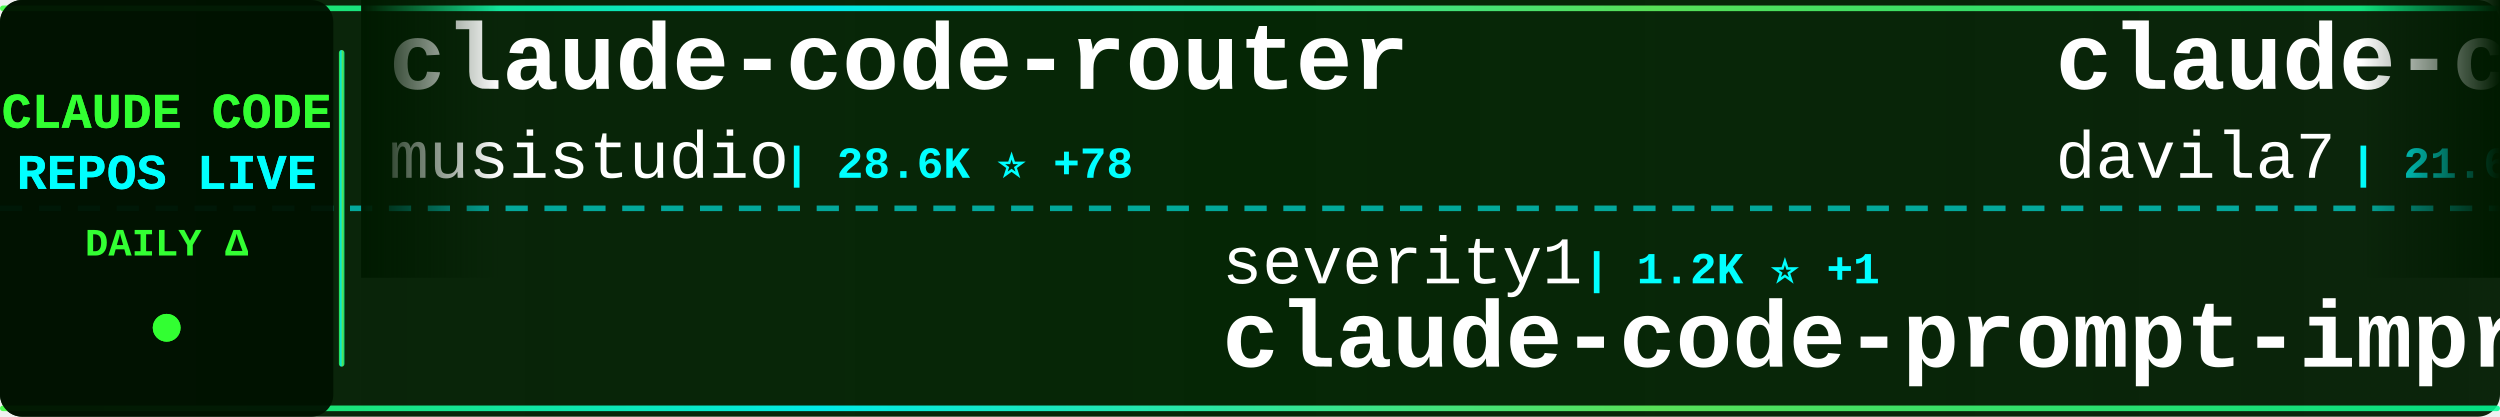
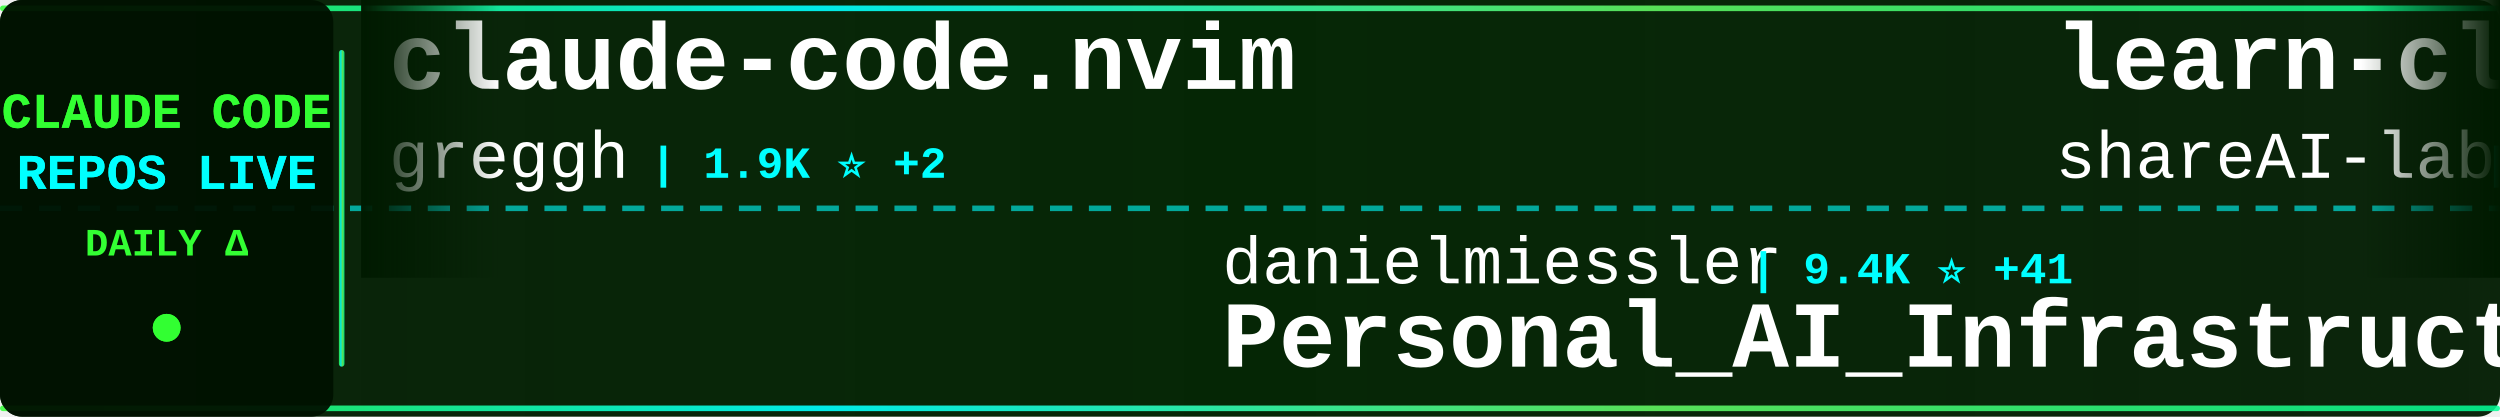
<svg xmlns="http://www.w3.org/2000/svg" width="900" height="150">
  <defs>
    <linearGradient id="tickerBg" x1="0%" y1="0%" x2="100%" y2="0%">
      <stop offset="0%" style="stop-color:#001a00;stop-opacity:0.95" />
      <stop offset="50%" style="stop-color:#002200;stop-opacity:0.98" />
      <stop offset="100%" style="stop-color:#001a00;stop-opacity:0.95" />
    </linearGradient>
    <linearGradient id="borderGrad" x1="0%" y1="0%" x2="100%" y2="0%">
      <stop offset="0%" style="stop-color:#33ff33;stop-opacity:0.85">
        <animate attributeName="stop-opacity" values="0.85;1;0.85" dur="2s" repeatCount="indefinite" />
      </stop>
      <stop offset="33%" style="stop-color:#00ffff;stop-opacity:0.9">
        <animate attributeName="stop-opacity" values="0.9;1;0.9" dur="2.2s" repeatCount="indefinite" />
      </stop>
      <stop offset="66%" style="stop-color:#66ff66;stop-opacity:0.85">
        <animate attributeName="stop-opacity" values="0.85;1;0.85" dur="1.8s" repeatCount="indefinite" />
      </stop>
      <stop offset="100%" style="stop-color:#00ff99;stop-opacity:0.85">
        <animate attributeName="stop-opacity" values="0.85;1;0.85" dur="2s" repeatCount="indefinite" />
      </stop>
    </linearGradient>
    <filter id="textGlow">
      <feGaussianBlur stdDeviation="0.1" result="coloredBlur" />
      <feMerge>
        <feMergeNode in="coloredBlur" />
        <feMergeNode in="SourceGraphic" />
      </feMerge>
    </filter>
    <filter id="metricGlow">
      <feGaussianBlur stdDeviation="0.2" result="coloredBlur" />
      <feMerge>
        <feMergeNode in="coloredBlur" />
        <feMergeNode in="SourceGraphic" />
      </feMerge>
    </filter>
    <linearGradient id="leftFade" x1="0%" y1="0%" x2="100%" y2="0%">
      <stop offset="0%" style="stop-color:#001a00;stop-opacity:1" />
      <stop offset="100%" style="stop-color:#001a00;stop-opacity:0" />
    </linearGradient>
    <linearGradient id="rightFade" x1="0%" y1="0%" x2="100%" y2="0%">
      <stop offset="0%" style="stop-color:#001a00;stop-opacity:0" />
      <stop offset="100%" style="stop-color:#001a00;stop-opacity:1" />
    </linearGradient>
  </defs>
  <rect width="900" height="150" fill="url(#tickerBg)" rx="8" />
  <rect x="0" y="2" width="900" height="2" fill="url(#borderGrad)" rx="1" />
  <rect x="0" y="146" width="900" height="2" fill="url(#borderGrad)" rx="1" />
  <line x1="0" y1="75" x2="900" y2="75" stroke="#00ffff" stroke-width="2" stroke-dasharray="8 6" opacity="0.6" />
  <rect x="0" y="0" width="120" height="150" fill="#001100" opacity="0.95" rx="8" />
  <text x="60" y="46" font-family="'Courier New', monospace" font-size="18" font-weight="bold" fill="#33ff33" text-anchor="middle" filter="url(#textGlow)">
    CLAUDE CODE
  </text>
  <text x="60" y="68" font-family="'Courier New', monospace" font-size="18" font-weight="bold" fill="#00ffff" text-anchor="middle" filter="url(#textGlow)">
    REPOS LIVE
  </text>
  <text x="60" y="92" font-family="'Courier New', monospace" font-size="14" font-weight="bold" fill="#33ff33" text-anchor="middle">
    DAILY Δ
  </text>
  <circle cx="60" cy="118" r="5" fill="#33ff33" filter="url(#metricGlow)">
    <animate attributeName="r" values="4;6;4" dur="1.5s" repeatCount="indefinite" />
    <animate attributeName="opacity" values="0.6;1;0.6" dur="1.5s" repeatCount="indefinite" />
  </circle>
  <rect x="122" y="18" width="2" height="114" fill="url(#borderGrad)" rx="1" />
  <clipPath id="tickerClip">
    <rect x="130" y="0" width="770" height="150" />
  </clipPath>
  <g clip-path="url(#tickerClip)">
    <g id="tickerItems">
      <animateTransform attributeName="transform" attributeType="XML" type="translate" from="0 0" to="-3000 0" dur="54s" repeatCount="indefinite" />
      <g transform="translate(0, 0)">
-         <text x="140" y="32" font-family="'Courier New', monospace" font-size="34" font-weight="bold" fill="#ffffff">claude-code-router</text>
-         <text x="140" y="64" font-family="'Courier New', monospace" font-size="24" font-weight="normal" fill="#ffffff" opacity="1.0">musistudio</text>
-         <text x="282" y="64" font-family="'Courier New', monospace" font-size="16" font-weight="bold" fill="#00ffff"> | 28.6K ⭐ +78</text>
+         <text x="140" y="32" font-family="'Courier New', monospace" font-size="34" font-weight="bold" fill="#ffffff">claude-code.nvim</text>
+         <text x="140" y="64" font-family="'Courier New', monospace" font-size="24" font-weight="normal" fill="#ffffff" opacity="1.0">greggh</text>
+         <text x="234" y="64" font-family="'Courier New', monospace" font-size="16" font-weight="bold" fill="#00ffff"> | 1.9K ⭐ +2</text>
      </g>
      <g transform="translate(300, 0)">
-         <text x="140" y="102" font-family="'Courier New', monospace" font-size="24" font-weight="normal" fill="#ffffff" opacity="1.0">severity1</text>
-         <text x="270" y="102" font-family="'Courier New', monospace" font-size="16" font-weight="bold" fill="#00ffff"> | 1.2K ⭐ +1</text>
-         <text x="140" y="132" font-family="'Courier New', monospace" font-size="34" font-weight="bold" fill="#ffffff">claude-code-prompt-impro...</text>
+         <text x="140" y="102" font-family="'Courier New', monospace" font-size="24" font-weight="normal" fill="#ffffff" opacity="1.0">danielmiessler</text>
+         <text x="330" y="102" font-family="'Courier New', monospace" font-size="16" font-weight="bold" fill="#00ffff"> | 9.4K ⭐ +41</text>
+         <text x="140" y="132" font-family="'Courier New', monospace" font-size="34" font-weight="bold" fill="#ffffff">Personal_AI_Infrastructu...</text>
      </g>
      <g transform="translate(600, 0)">
-         <text x="140" y="32" font-family="'Courier New', monospace" font-size="34" font-weight="bold" fill="#ffffff">claude-code-templates</text>
-         <text x="140" y="64" font-family="'Courier New', monospace" font-size="24" font-weight="normal" fill="#ffffff" opacity="1.0">davila7</text>
-         <text x="246" y="64" font-family="'Courier New', monospace" font-size="16" font-weight="bold" fill="#00ffff"> | 21.6K ⭐ +140</text>
+         <text x="140" y="32" font-family="'Courier New', monospace" font-size="34" font-weight="bold" fill="#ffffff">learn-claude-code</text>
+         <text x="140" y="64" font-family="'Courier New', monospace" font-size="24" font-weight="normal" fill="#ffffff" opacity="1.0">shareAI-lab</text>
+         <text x="294" y="64" font-family="'Courier New', monospace" font-size="16" font-weight="bold" fill="#00ffff"> | 19.9K ⭐ +320</text>
      </g>
      <g transform="translate(900, 0)">
-         <text x="140" y="102" font-family="'Courier New', monospace" font-size="24" font-weight="normal" fill="#ffffff" opacity="1.0">zhukunpenglinyutong</text>
-         <text x="390" y="102" font-family="'Courier New', monospace" font-size="16" font-weight="bold" fill="#00ffff"> | 1.4K ⭐ +22</text>
-         <text x="140" y="132" font-family="'Courier New', monospace" font-size="34" font-weight="bold" fill="#ffffff">idea-claude-code-gui</text>
+         <text x="140" y="102" font-family="'Courier New', monospace" font-size="24" font-weight="normal" fill="#ffffff" opacity="1.0">ericbuess</text>
+         <text x="270" y="102" font-family="'Courier New', monospace" font-size="16" font-weight="bold" fill="#00ffff"> | 710 ⭐ +2</text>
+         <text x="140" y="132" font-family="'Courier New', monospace" font-size="34" font-weight="bold" fill="#ffffff">claude-code-docs</text>
      </g>
      <g transform="translate(1200, 0)">
-         <text x="140" y="32" font-family="'Courier New', monospace" font-size="34" font-weight="bold" fill="#ffffff">spec-kit</text>
-         <text x="140" y="64" font-family="'Courier New', monospace" font-size="24" font-weight="normal" fill="#ffffff" opacity="1.0">github</text>
-         <text x="234" y="64" font-family="'Courier New', monospace" font-size="16" font-weight="bold" fill="#00ffff"> | 72.8K ⭐ +214</text>
+         <text x="140" y="32" font-family="'Courier New', monospace" font-size="34" font-weight="bold" fill="#ffffff">superdesign</text>
+         <text x="140" y="64" font-family="'Courier New', monospace" font-size="24" font-weight="normal" fill="#ffffff" opacity="1.0">superdesigndev</text>
+         <text x="330" y="64" font-family="'Courier New', monospace" font-size="16" font-weight="bold" fill="#00ffff"> | 6.0K ⭐ +6</text>
      </g>
      <g transform="translate(1500, 0)">
-         <text x="140" y="102" font-family="'Courier New', monospace" font-size="24" font-weight="normal" fill="#ffffff" opacity="1.0">1rgs</text>
-         <text x="210" y="102" font-family="'Courier New', monospace" font-size="16" font-weight="bold" fill="#00ffff"> | 3.1K ⭐ +1</text>
-         <text x="140" y="132" font-family="'Courier New', monospace" font-size="34" font-weight="bold" fill="#ffffff">claude-code-proxy</text>
+         <text x="140" y="102" font-family="'Courier New', monospace" font-size="24" font-weight="normal" fill="#ffffff" opacity="1.0">anomalyco</text>
+         <text x="270" y="102" font-family="'Courier New', monospace" font-size="16" font-weight="bold" fill="#00ffff"> | 113.6K ⭐ +464</text>
+         <text x="140" y="132" font-family="'Courier New', monospace" font-size="34" font-weight="bold" fill="#ffffff">opencode</text>
      </g>
      <g transform="translate(1800, 0)">
-         <text x="140" y="32" font-family="'Courier New', monospace" font-size="34" font-weight="bold" fill="#ffffff">browser-use</text>
-         <text x="140" y="64" font-family="'Courier New', monospace" font-size="24" font-weight="normal" fill="#ffffff" opacity="1.0">browser-use</text>
-         <text x="294" y="64" font-family="'Courier New', monospace" font-size="16" font-weight="bold" fill="#00ffff"> | 79.2K ⭐ +72</text>
+         <text x="140" y="32" font-family="'Courier New', monospace" font-size="34" font-weight="bold" fill="#ffffff">claude-skills</text>
+         <text x="140" y="64" font-family="'Courier New', monospace" font-size="24" font-weight="normal" fill="#ffffff" opacity="1.0">alirezarezvani</text>
+         <text x="330" y="64" font-family="'Courier New', monospace" font-size="16" font-weight="bold" fill="#00ffff"> | 2.1K ⭐ +94</text>
      </g>
      <g transform="translate(2100, 0)">
-         <text x="140" y="102" font-family="'Courier New', monospace" font-size="24" font-weight="normal" fill="#ffffff" opacity="1.0">zarazhangrui</text>
-         <text x="306" y="102" font-family="'Courier New', monospace" font-size="16" font-weight="bold" fill="#00ffff"> | 7.0K ⭐</text>
-         <text x="140" y="132" font-family="'Courier New', monospace" font-size="34" font-weight="bold" fill="#ffffff">frontend-slides</text>
+         <text x="140" y="102" font-family="'Courier New', monospace" font-size="24" font-weight="normal" fill="#ffffff" opacity="1.0">frankbria</text>
+         <text x="270" y="102" font-family="'Courier New', monospace" font-size="16" font-weight="bold" fill="#00ffff"> | 7.4K ⭐ +19</text>
+         <text x="140" y="132" font-family="'Courier New', monospace" font-size="34" font-weight="bold" fill="#ffffff">ralph-claude-code</text>
      </g>
      <g transform="translate(2400, 0)">
-         <text x="140" y="32" font-family="'Courier New', monospace" font-size="34" font-weight="bold" fill="#ffffff">Claude-Code-Remote</text>
-         <text x="140" y="64" font-family="'Courier New', monospace" font-size="24" font-weight="normal" fill="#ffffff" opacity="1.0">JessyTsui</text>
-         <text x="270" y="64" font-family="'Courier New', monospace" font-size="16" font-weight="bold" fill="#00ffff"> | 1.1K ⭐ +7</text>
+         <text x="140" y="32" font-family="'Courier New', monospace" font-size="34" font-weight="bold" fill="#ffffff">happy</text>
+         <text x="140" y="64" font-family="'Courier New', monospace" font-size="24" font-weight="normal" fill="#ffffff" opacity="1.0">slopus</text>
+         <text x="234" y="64" font-family="'Courier New', monospace" font-size="16" font-weight="bold" fill="#00ffff"> | 13.9K ⭐ +61</text>
      </g>
      <g transform="translate(2700, 0)">
-         <text x="140" y="102" font-family="'Courier New', monospace" font-size="24" font-weight="normal" fill="#ffffff" opacity="1.0">Piebald-AI</text>
-         <text x="282" y="102" font-family="'Courier New', monospace" font-size="16" font-weight="bold" fill="#00ffff"> | 5.1K ⭐ +37</text>
-         <text x="140" y="132" font-family="'Courier New', monospace" font-size="34" font-weight="bold" fill="#ffffff">claude-code-system-promp...</text>
+         <text x="140" y="102" font-family="'Courier New', monospace" font-size="24" font-weight="normal" fill="#ffffff" opacity="1.0">wshobson</text>
+         <text x="258" y="102" font-family="'Courier New', monospace" font-size="16" font-weight="bold" fill="#00ffff"> | 29.9K ⭐ +120</text>
+         <text x="140" y="132" font-family="'Courier New', monospace" font-size="34" font-weight="bold" fill="#ffffff">agents</text>
      </g>
      <g transform="translate(3000, 0)">
-         <text x="140" y="32" font-family="'Courier New', monospace" font-size="34" font-weight="bold" fill="#ffffff">claude-code-router</text>
-         <text x="140" y="64" font-family="'Courier New', monospace" font-size="24" font-weight="normal" fill="#ffffff" opacity="1.0">musistudio</text>
-         <text x="282" y="64" font-family="'Courier New', monospace" font-size="16" font-weight="bold" fill="#00ffff"> | 28.6K ⭐ +78</text>
+         <text x="140" y="32" font-family="'Courier New', monospace" font-size="34" font-weight="bold" fill="#ffffff">claude-code.nvim</text>
+         <text x="140" y="64" font-family="'Courier New', monospace" font-size="24" font-weight="normal" fill="#ffffff" opacity="1.0">greggh</text>
+         <text x="234" y="64" font-family="'Courier New', monospace" font-size="16" font-weight="bold" fill="#00ffff"> | 1.9K ⭐ +2</text>
      </g>
      <g transform="translate(3300, 0)">
-         <text x="140" y="102" font-family="'Courier New', monospace" font-size="24" font-weight="normal" fill="#ffffff" opacity="1.0">severity1</text>
-         <text x="270" y="102" font-family="'Courier New', monospace" font-size="16" font-weight="bold" fill="#00ffff"> | 1.2K ⭐ +1</text>
-         <text x="140" y="132" font-family="'Courier New', monospace" font-size="34" font-weight="bold" fill="#ffffff">claude-code-prompt-impro...</text>
+         <text x="140" y="102" font-family="'Courier New', monospace" font-size="24" font-weight="normal" fill="#ffffff" opacity="1.0">danielmiessler</text>
+         <text x="330" y="102" font-family="'Courier New', monospace" font-size="16" font-weight="bold" fill="#00ffff"> | 9.4K ⭐ +41</text>
+         <text x="140" y="132" font-family="'Courier New', monospace" font-size="34" font-weight="bold" fill="#ffffff">Personal_AI_Infrastructu...</text>
      </g>
      <g transform="translate(3600, 0)">
-         <text x="140" y="32" font-family="'Courier New', monospace" font-size="34" font-weight="bold" fill="#ffffff">claude-code-templates</text>
-         <text x="140" y="64" font-family="'Courier New', monospace" font-size="24" font-weight="normal" fill="#ffffff" opacity="1.0">davila7</text>
-         <text x="246" y="64" font-family="'Courier New', monospace" font-size="16" font-weight="bold" fill="#00ffff"> | 21.6K ⭐ +140</text>
+         <text x="140" y="32" font-family="'Courier New', monospace" font-size="34" font-weight="bold" fill="#ffffff">learn-claude-code</text>
+         <text x="140" y="64" font-family="'Courier New', monospace" font-size="24" font-weight="normal" fill="#ffffff" opacity="1.0">shareAI-lab</text>
+         <text x="294" y="64" font-family="'Courier New', monospace" font-size="16" font-weight="bold" fill="#00ffff"> | 19.9K ⭐ +320</text>
      </g>
      <g transform="translate(3900, 0)">
-         <text x="140" y="102" font-family="'Courier New', monospace" font-size="24" font-weight="normal" fill="#ffffff" opacity="1.0">zhukunpenglinyutong</text>
-         <text x="390" y="102" font-family="'Courier New', monospace" font-size="16" font-weight="bold" fill="#00ffff"> | 1.4K ⭐ +22</text>
-         <text x="140" y="132" font-family="'Courier New', monospace" font-size="34" font-weight="bold" fill="#ffffff">idea-claude-code-gui</text>
+         <text x="140" y="102" font-family="'Courier New', monospace" font-size="24" font-weight="normal" fill="#ffffff" opacity="1.0">ericbuess</text>
+         <text x="270" y="102" font-family="'Courier New', monospace" font-size="16" font-weight="bold" fill="#00ffff"> | 710 ⭐ +2</text>
+         <text x="140" y="132" font-family="'Courier New', monospace" font-size="34" font-weight="bold" fill="#ffffff">claude-code-docs</text>
      </g>
    </g>
  </g>
  <rect x="130" y="0" width="50" height="100" fill="url(#leftFade)" />
  <rect x="850" y="0" width="50" height="100" fill="url(#rightFade)" />
</svg>
